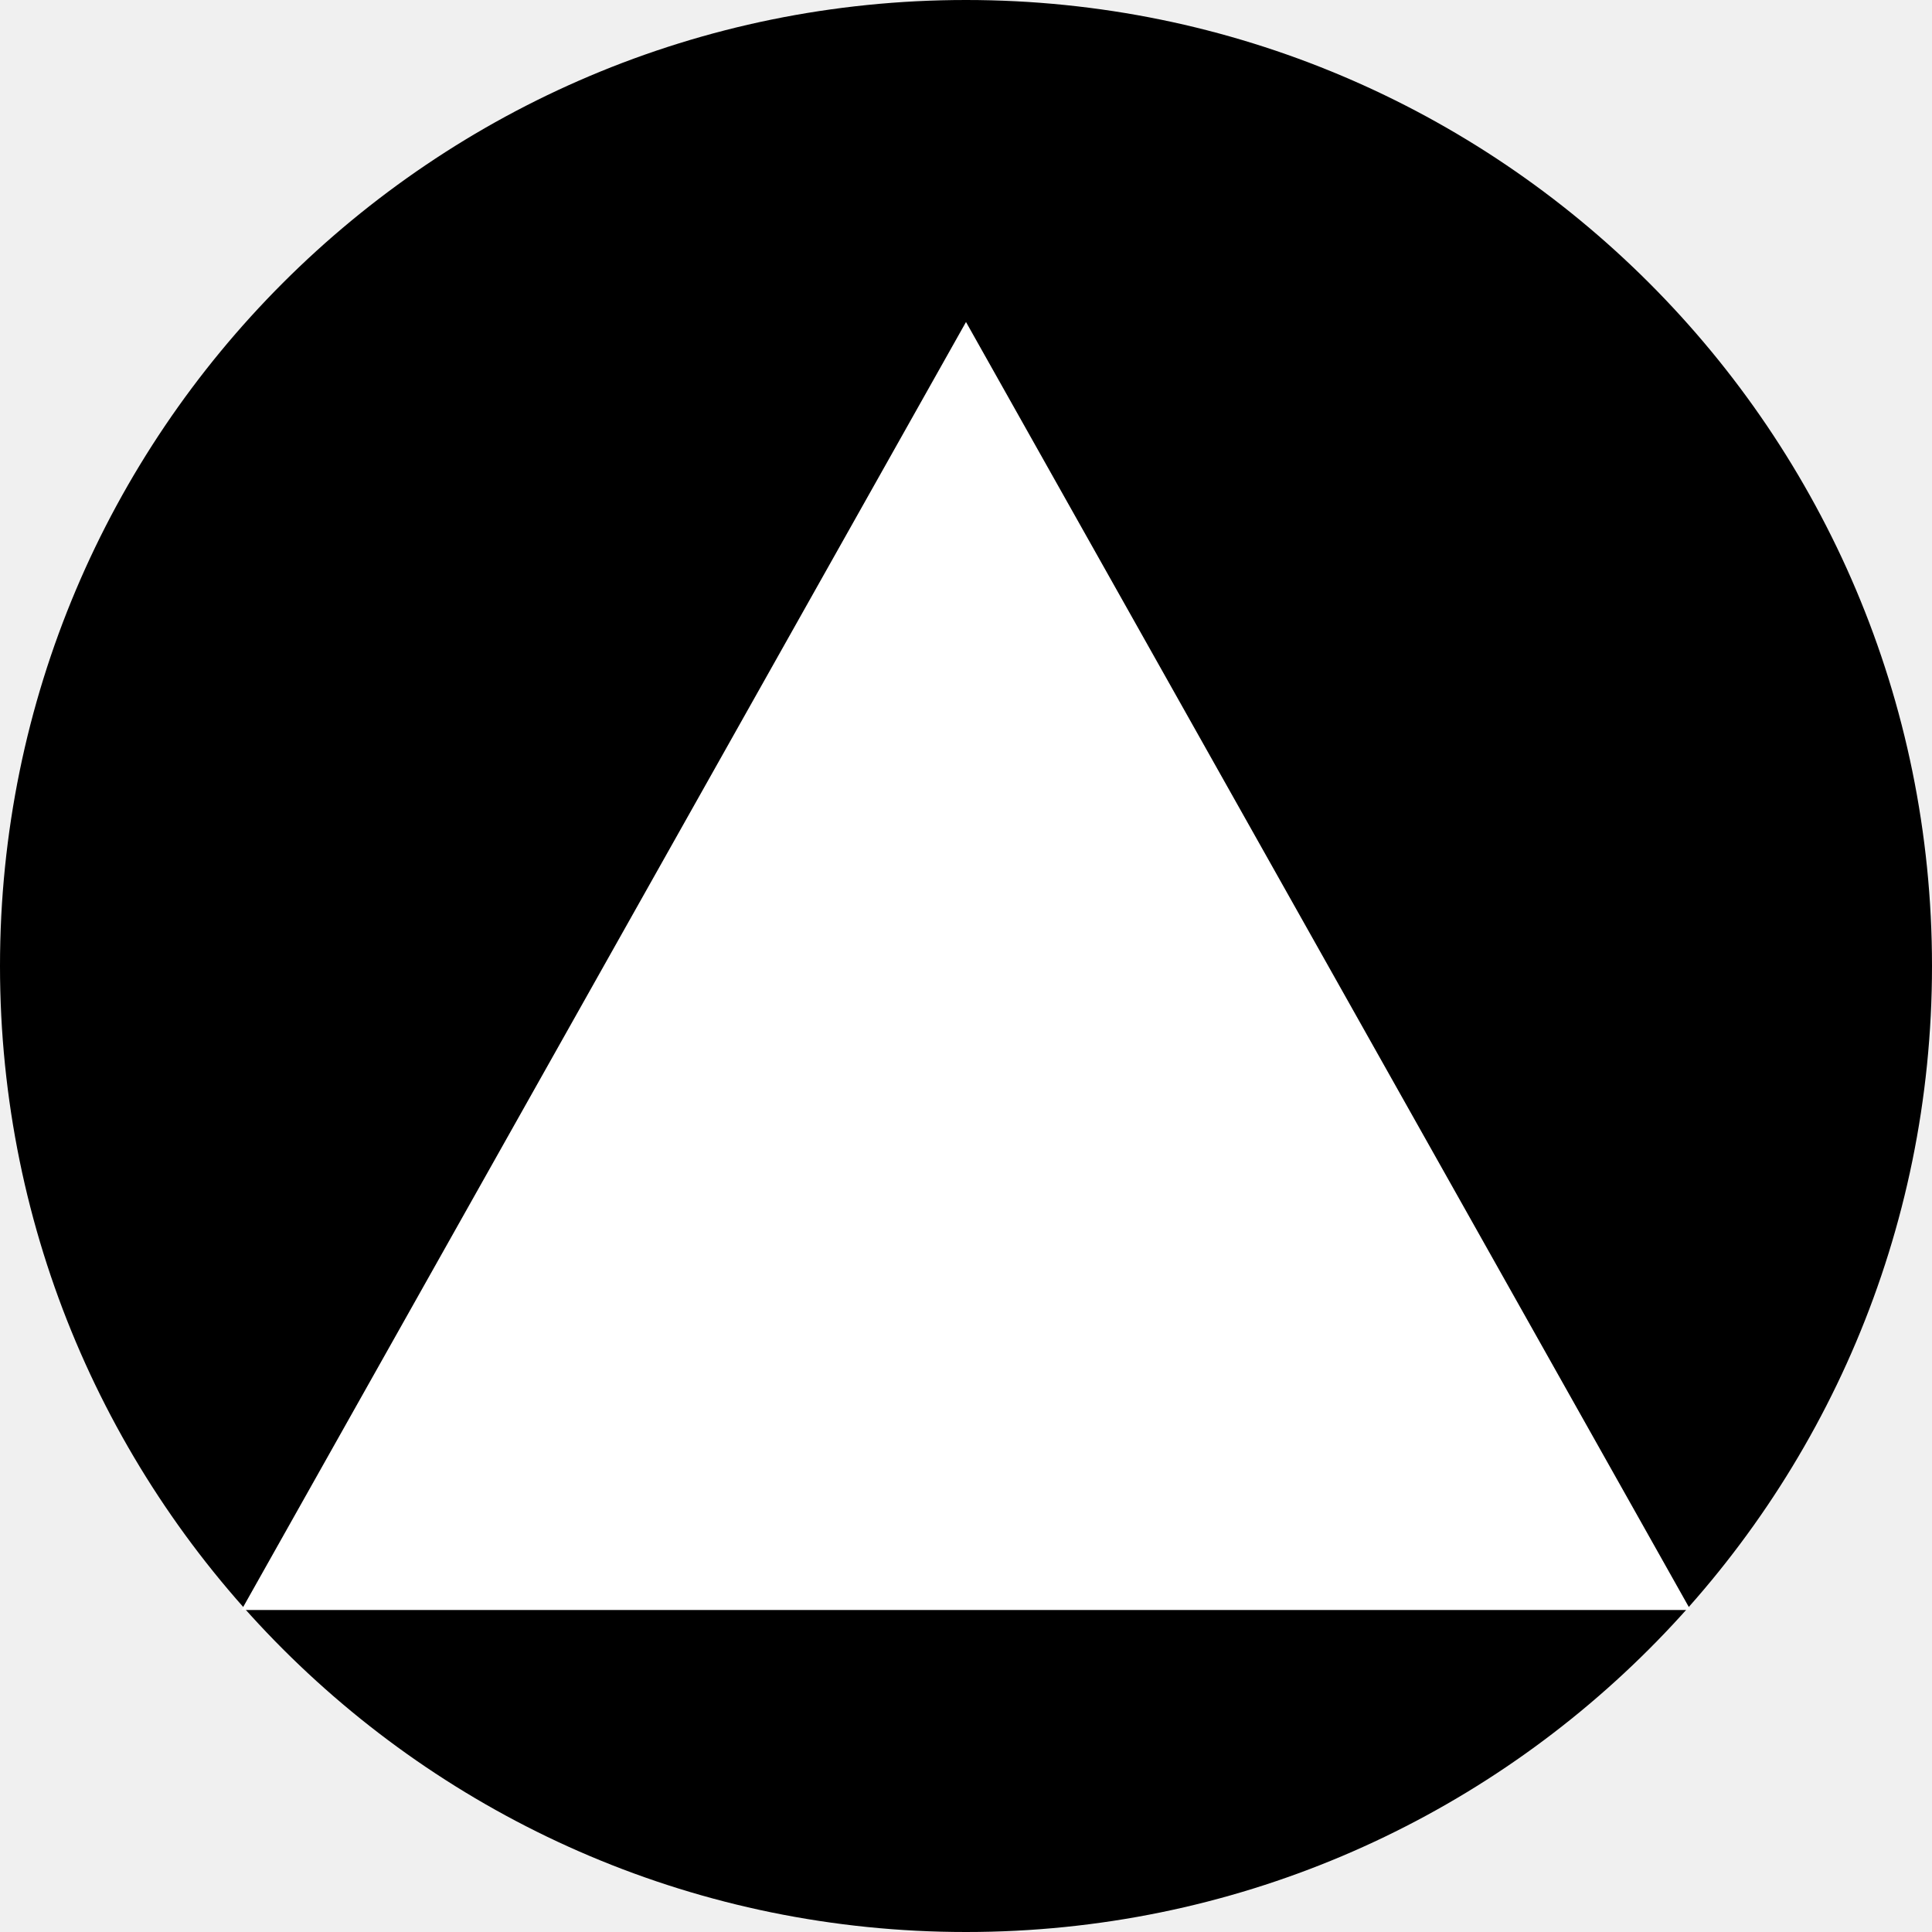
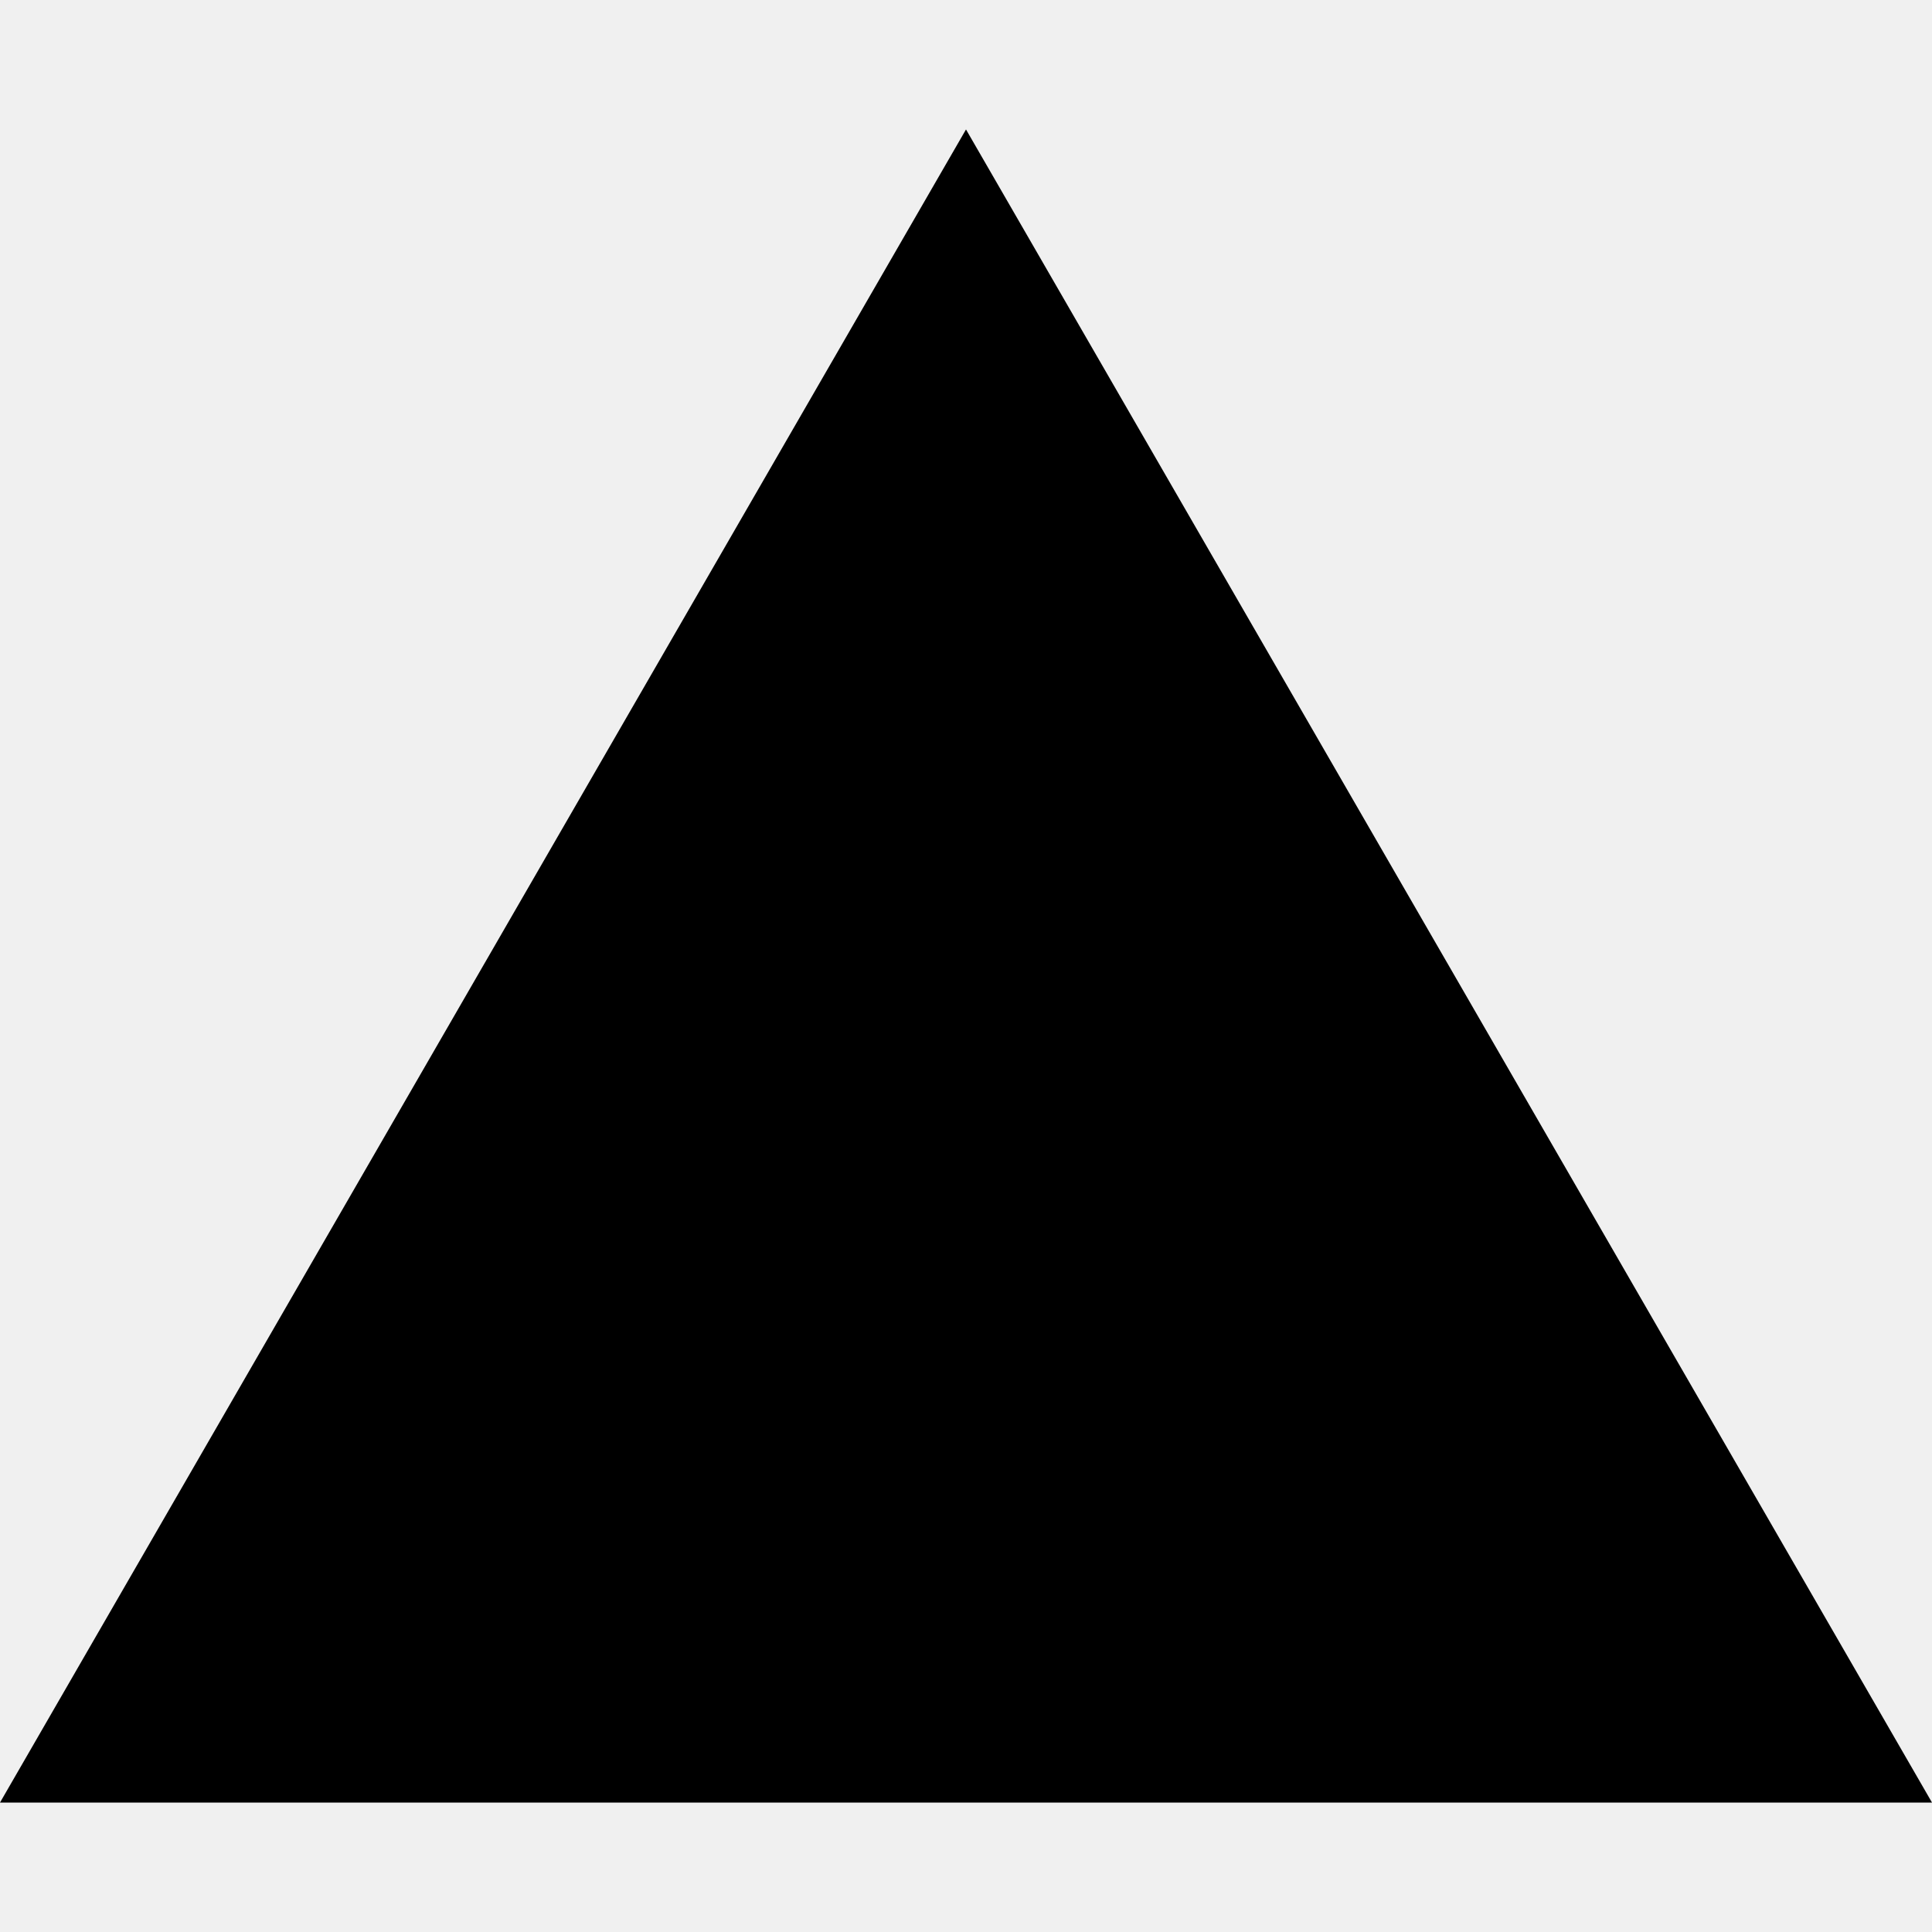
- <svg xmlns="http://www.w3.org/2000/svg" width="256" height="256" viewBox="0 0 256 256" fill="none">
-   <g clip-path="url(#clip0_105_4)">
-     <path d="M256 128C256 198.704 198.704 256 128 256C57.296 256 0 198.704 0 128C0 57.296 57.296 0 128 0C198.704 0 256 57.296 256 128Z" fill="black" />
-     <path d="M128 42.667L224 213.333H32L128 42.667Z" fill="white" />
-   </g>
-   <defs>
-     <clipPath id="clip0_105_4">
-       <rect width="256" height="256" fill="white" />
-     </clipPath>
-   </defs>
+ <svg xmlns="http://www.w3.org/2000/svg" role="img" viewBox="0 0 24 24">
+   <path d="m12 1.608 12 20.784H0Z" />
</svg>
